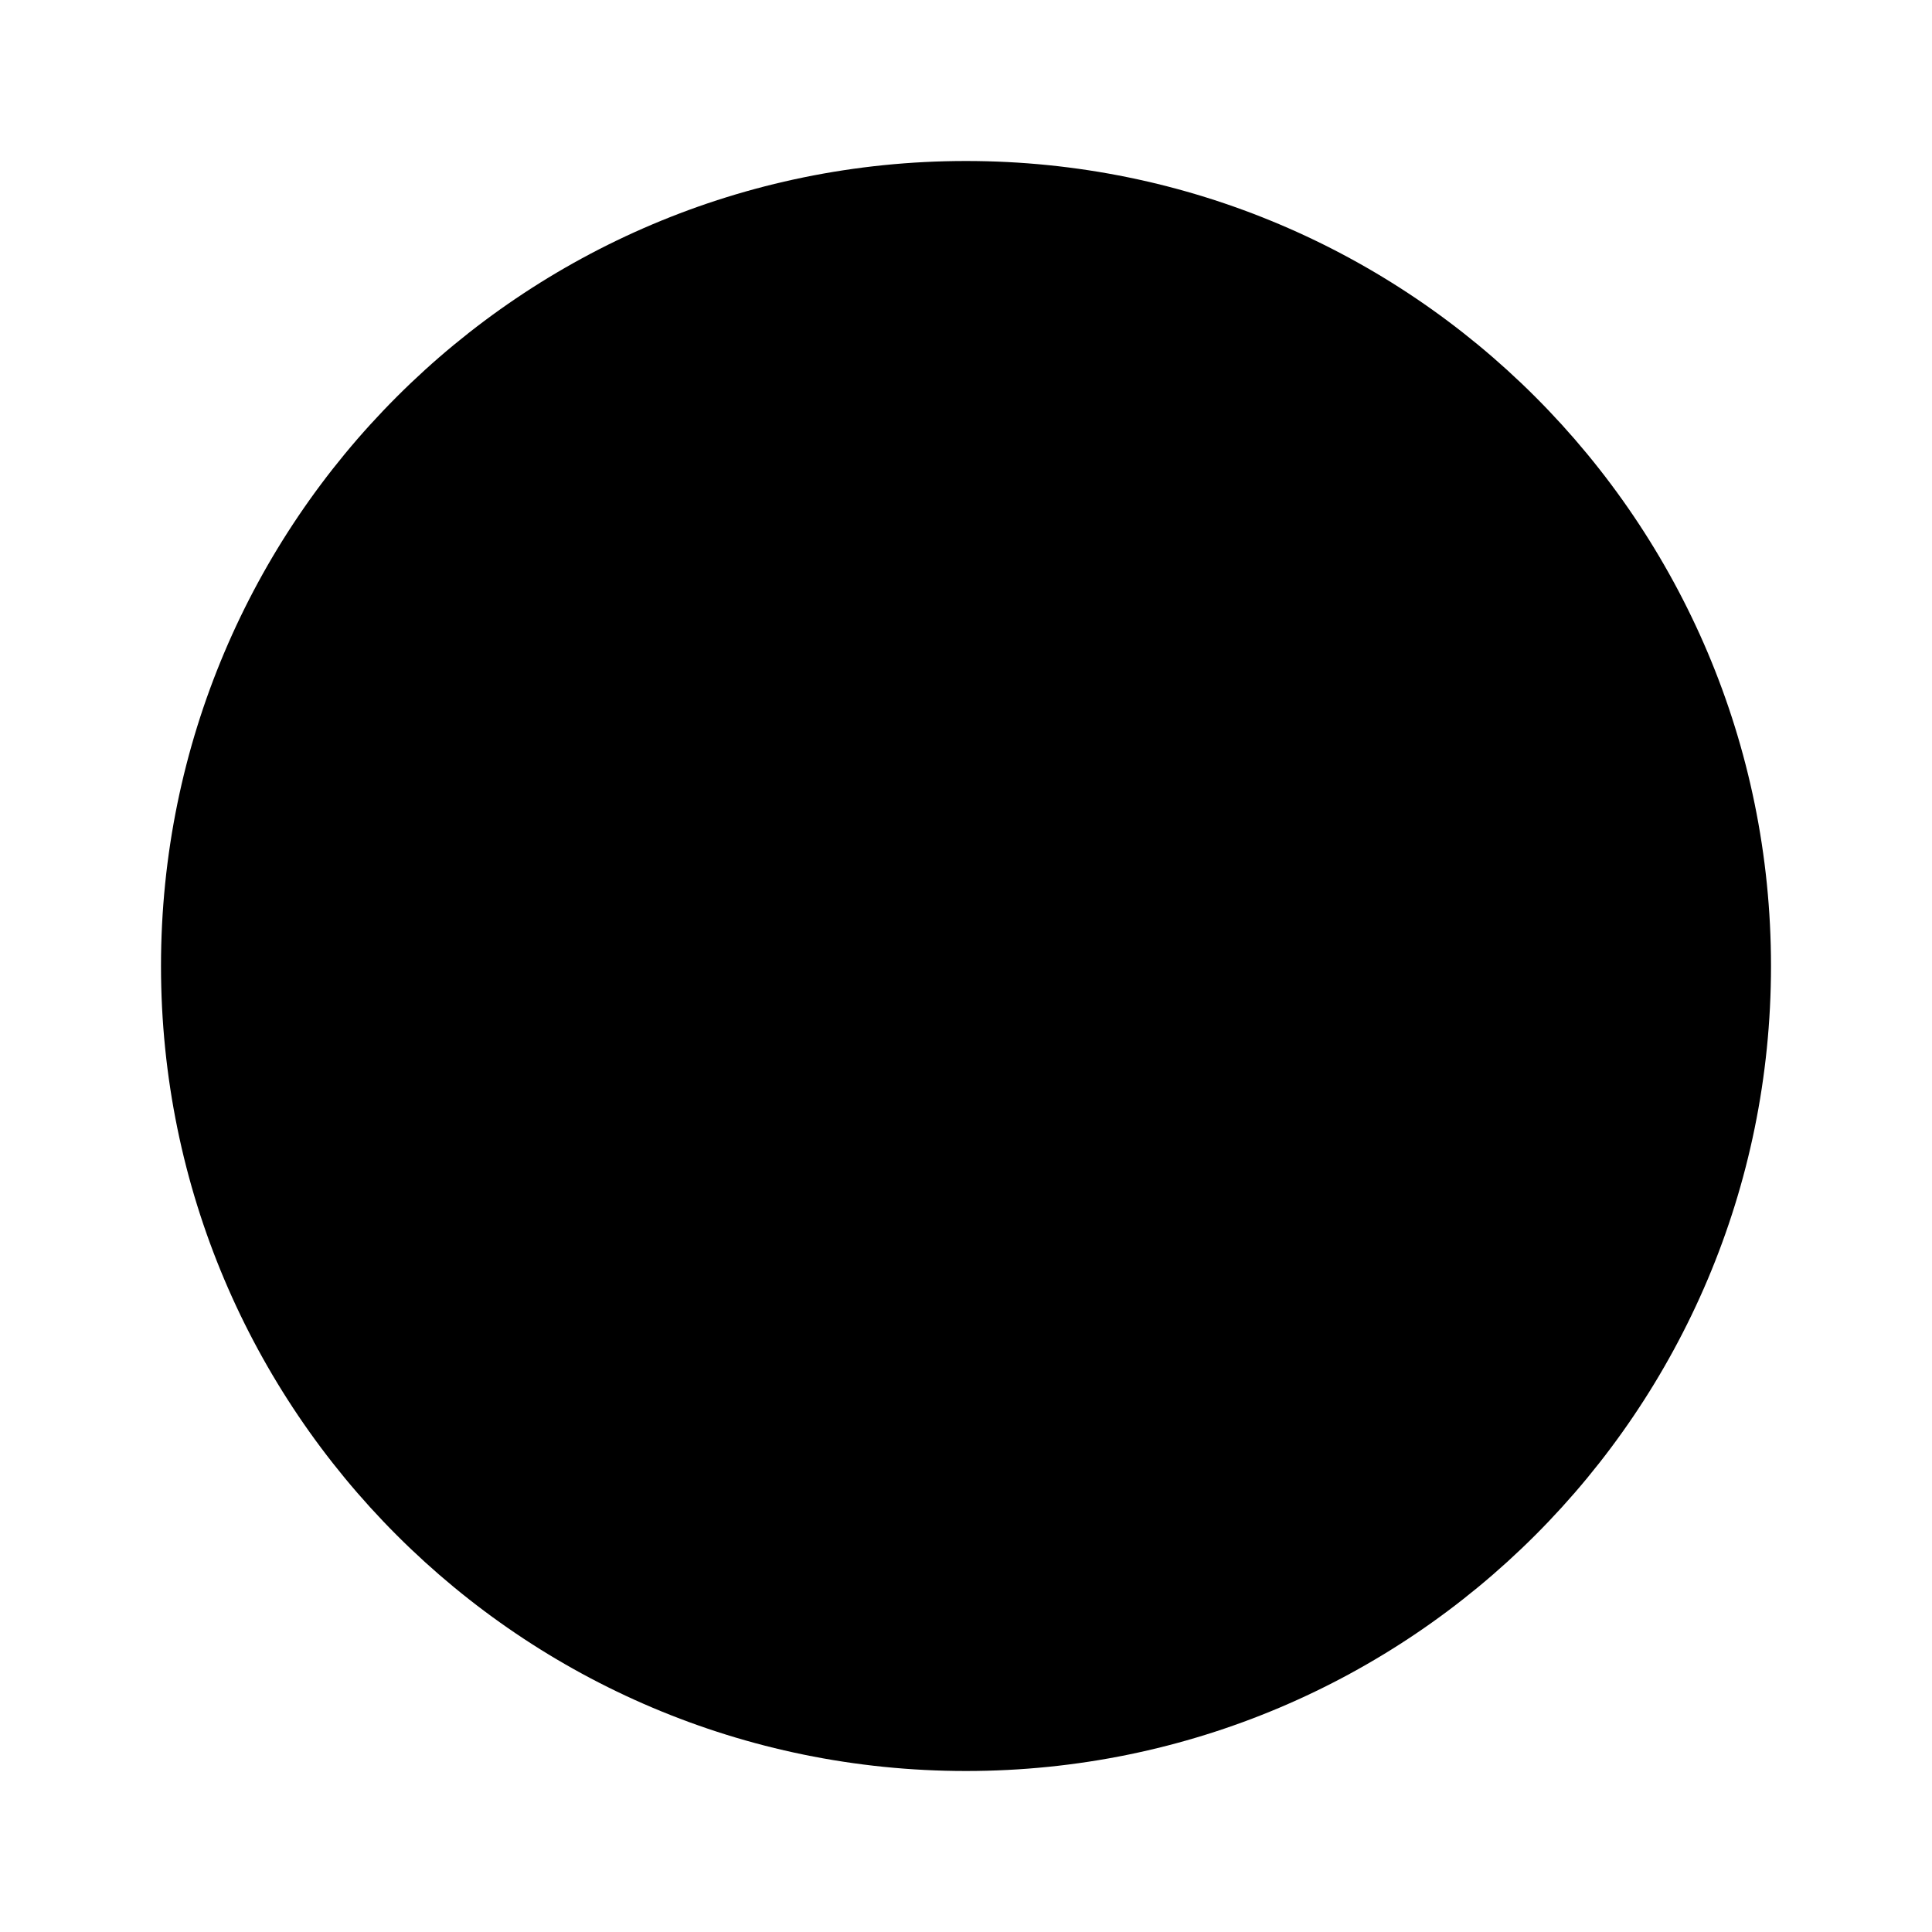
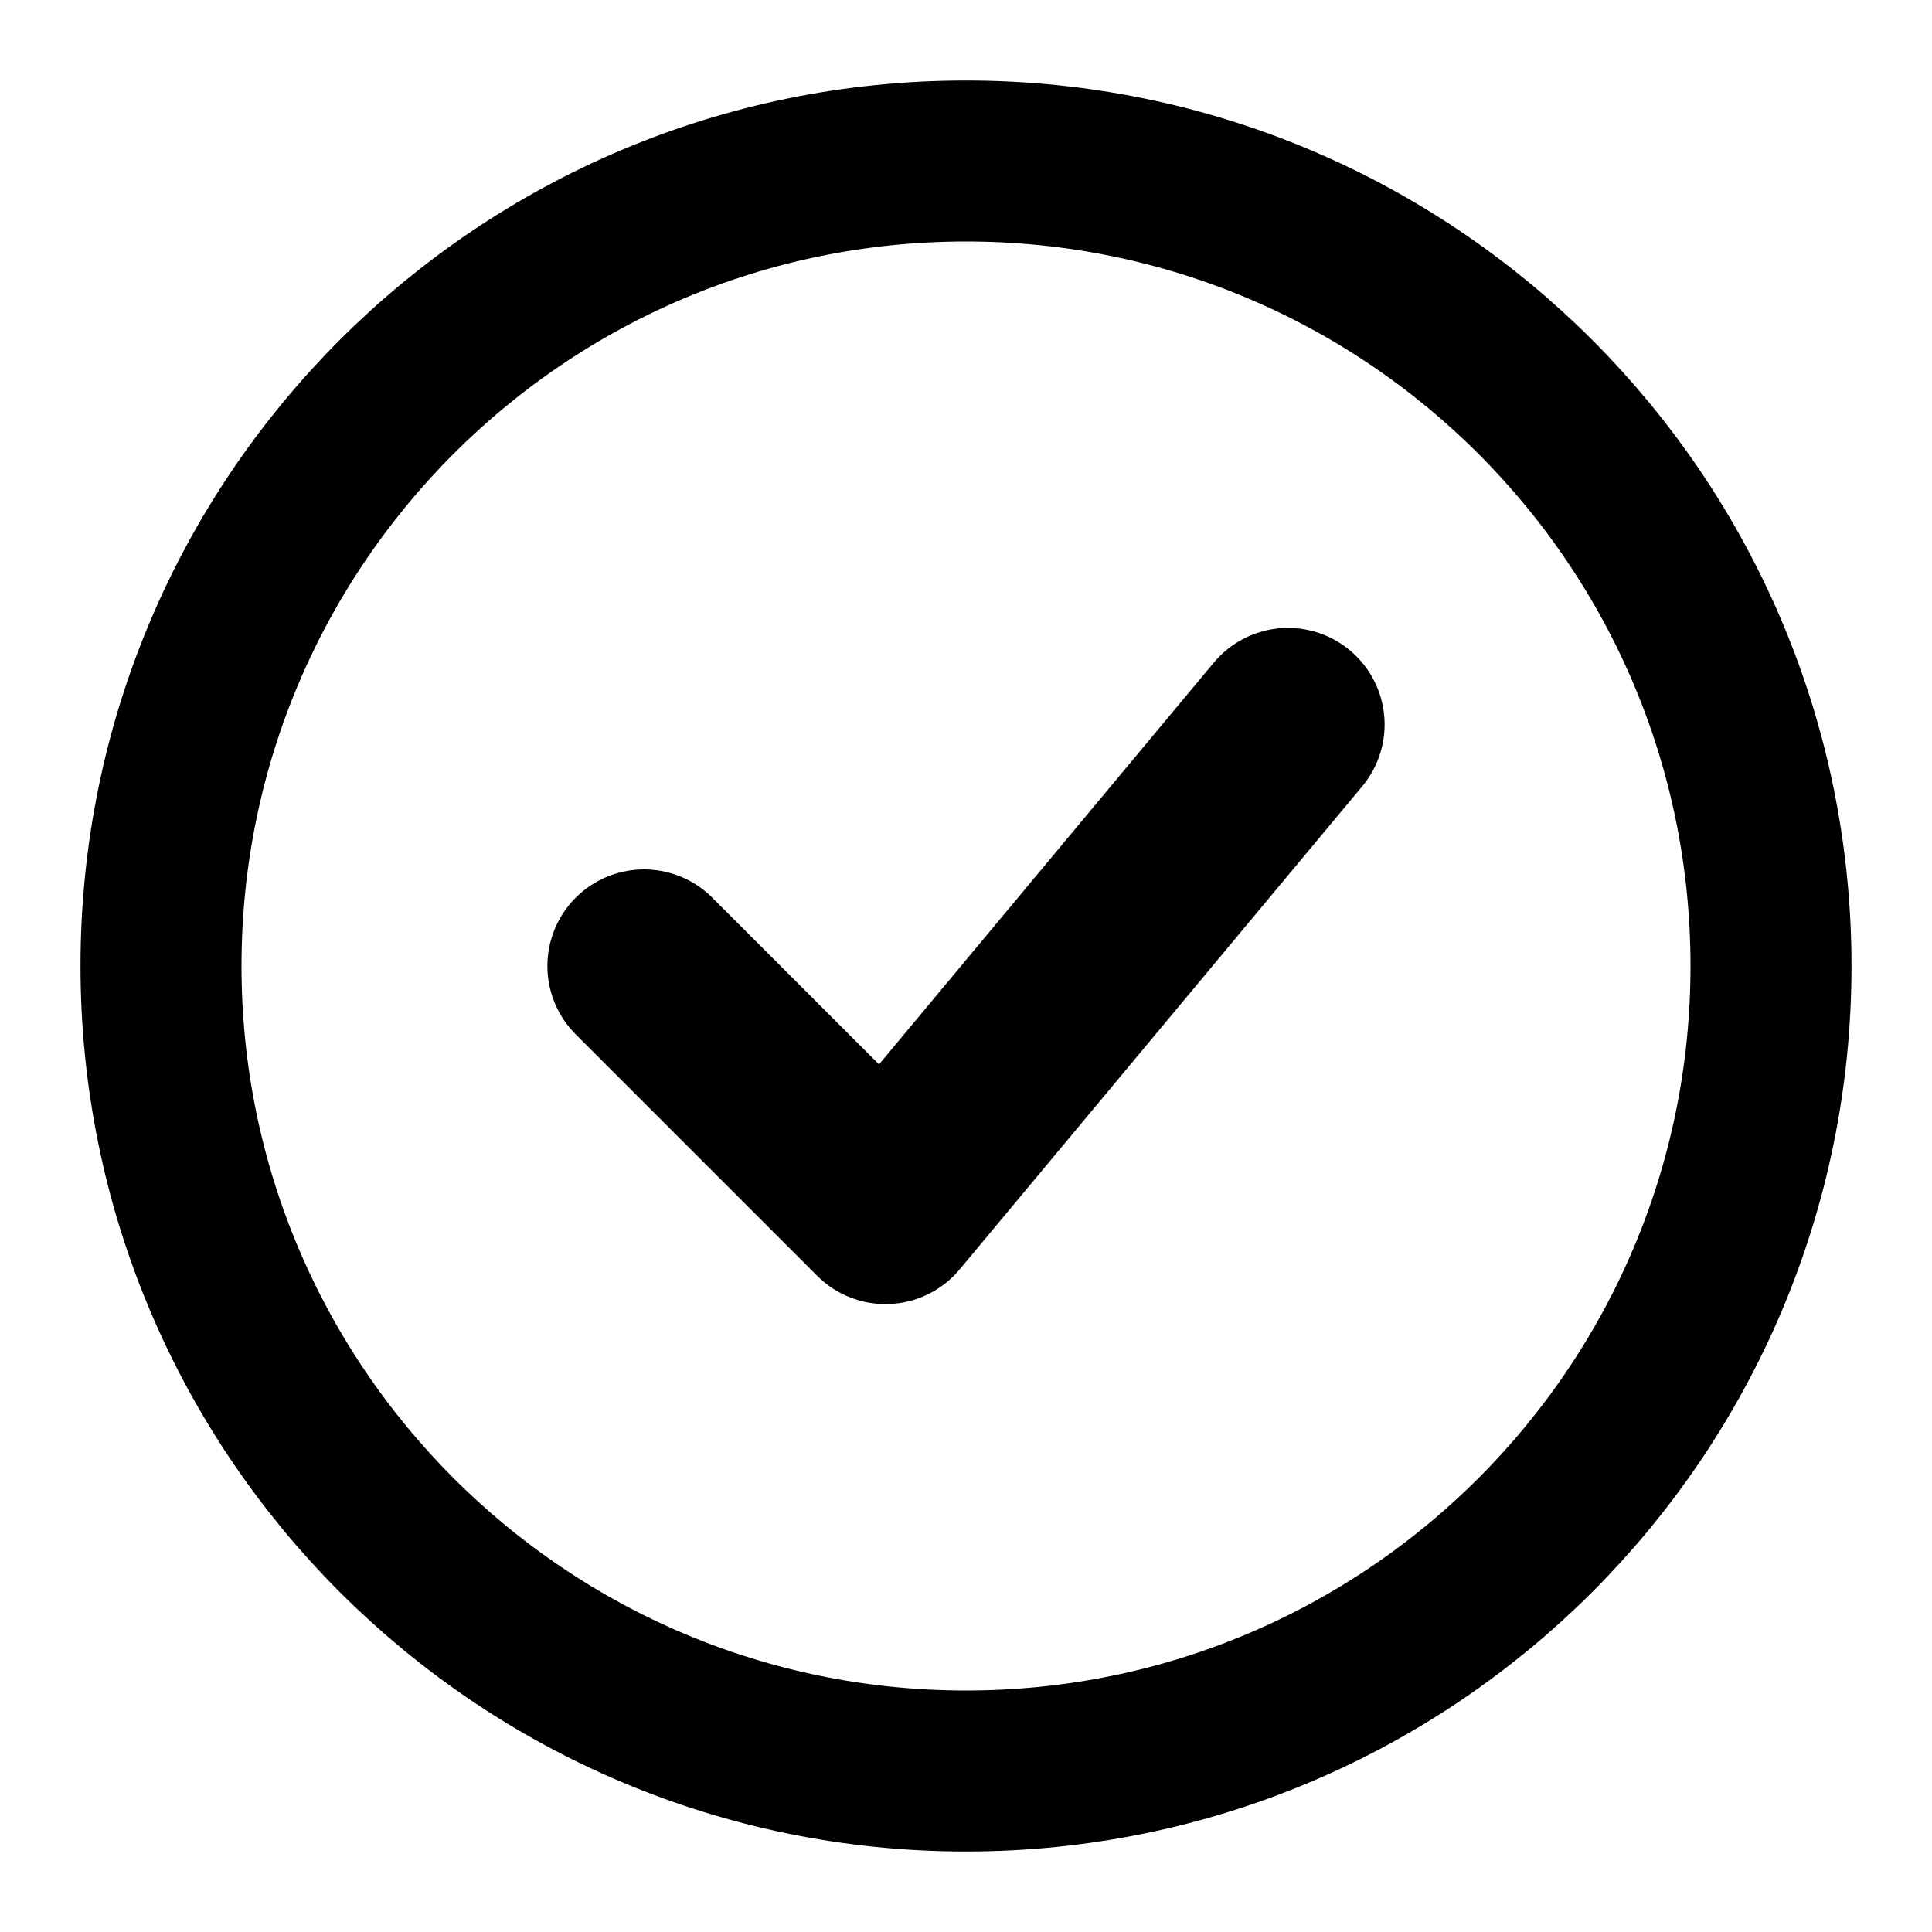
- <svg xmlns="http://www.w3.org/2000/svg" viewBox="0 0 24 24">
-   <path d="M12,2A10,10 0 0,0 2,12A10,10 0 0,0 12,22A10,10 0 0,0 22,12A10,10 0 0,0 12,2Z" />
+ <svg xmlns="http://www.w3.org/2000/svg" width="120" height="120" viewBox="0 0 120 120">
+   <circle cx="60" cy="60" r="50" fill="none" stroke="black" stroke-width="10" />
+   <path d="M40 60 L55 75 L80 45" fill="none" stroke="black" stroke-width="12" stroke-linecap="round" stroke-linejoin="round" />
</svg>
